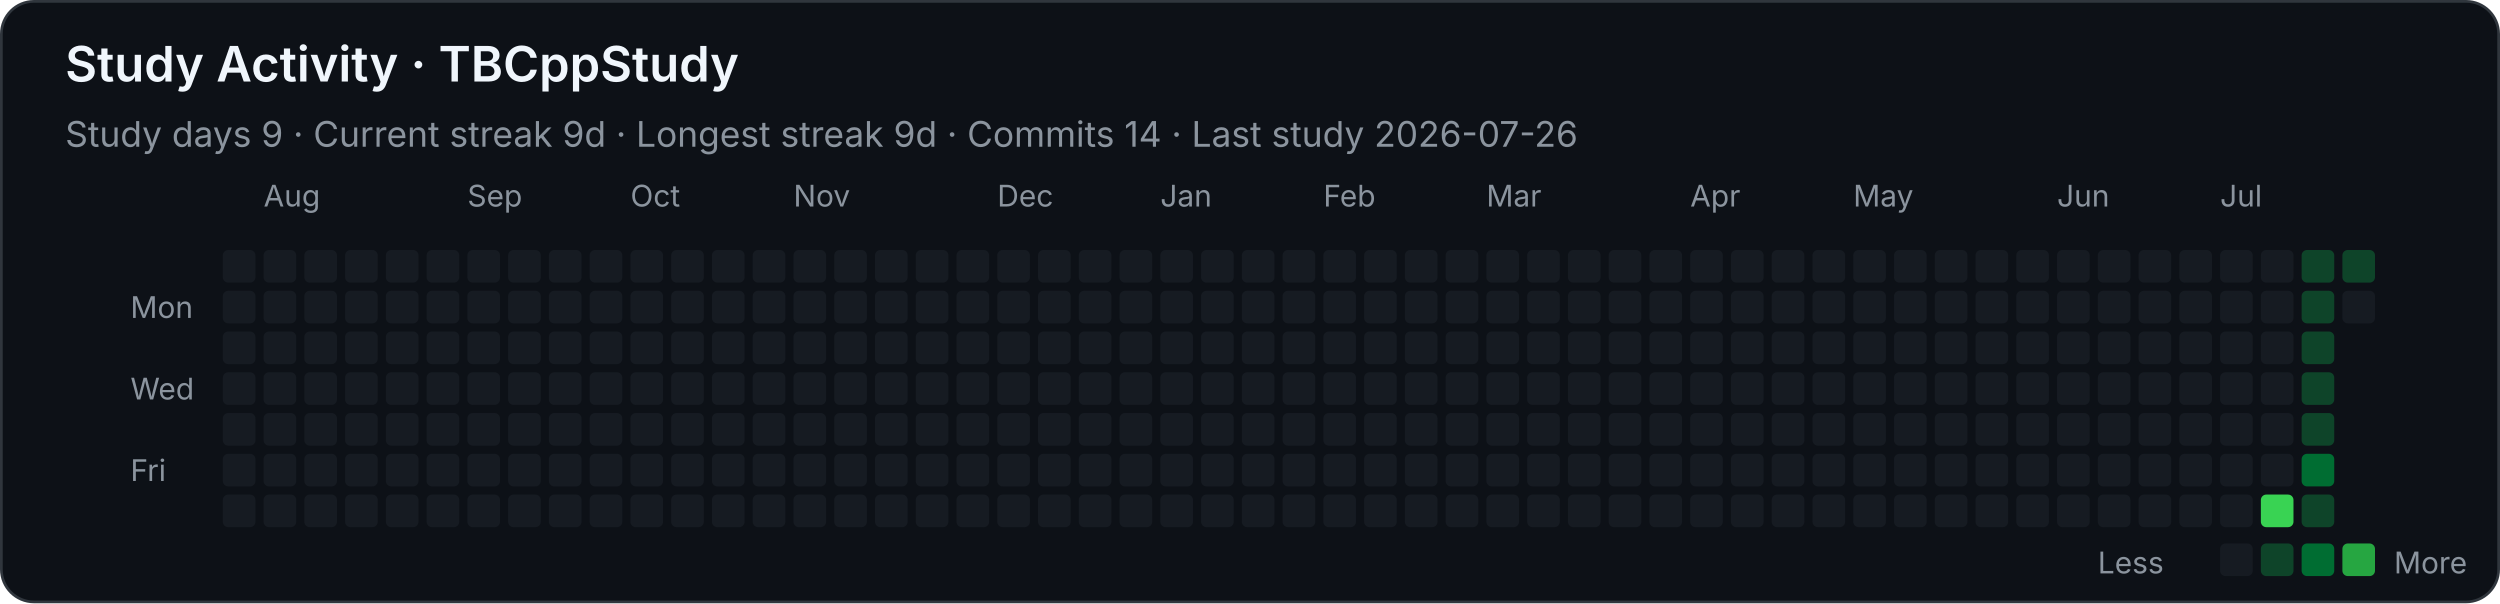
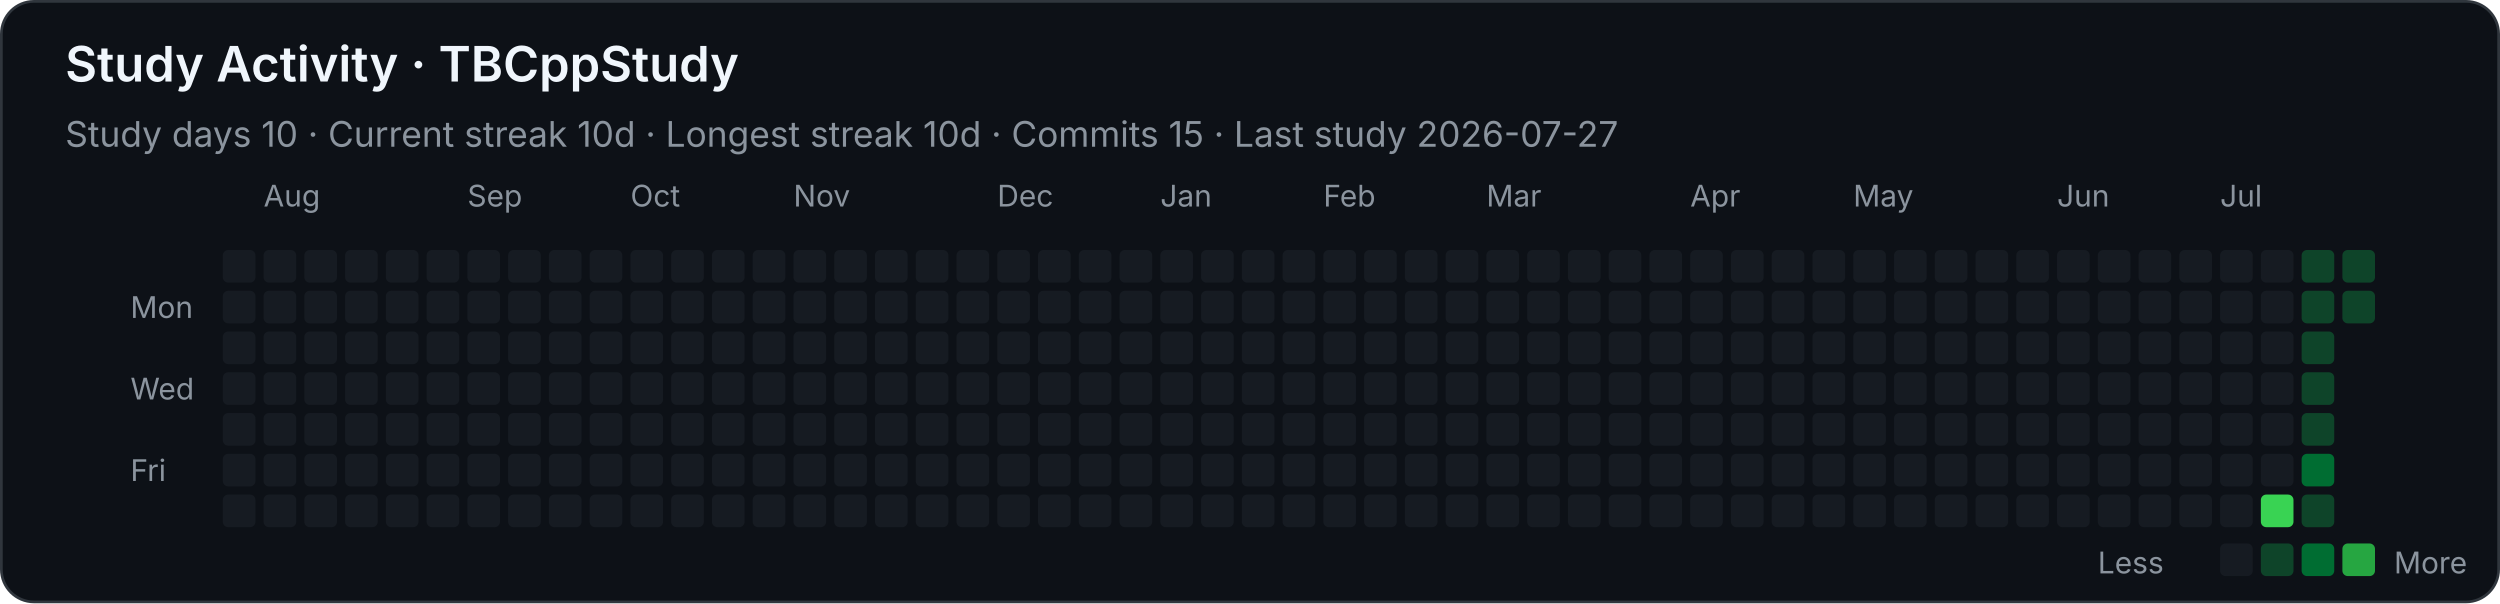
<svg xmlns="http://www.w3.org/2000/svg" width="920" height="222" viewBox="0 0 920 222" role="img" aria-labelledby="title desc">
  <style>
    .background { fill: #0d1117; stroke: #30363d; }
    text { font-family: -apple-system, BlinkMacSystemFont, "Segoe UI", sans-serif; fill: #f0f6fc; }
    .heading { font-size: 18px; font-weight: 600; }
    .stat { font-size: 13px; fill: #8b949e; }
    .month, .weekday, .legend { font-size: 11px; fill: #8b949e; }
    .level-0 { fill: #161b22; }
    .level-1 { fill: #0e4429; }
    .level-2 { fill: #006d32; }
    .level-3 { fill: #26a641; }
    .level-4 { fill: #39d353; }
  </style>
  <rect class="background" x="0.5" y="0.5" width="919" height="221" rx="12" />
  <text class="heading" x="24" y="30">Study Activity · TBCppStudy</text>
-   <text class="stat" x="24" y="54">Study days 9  ·  Current streak 9d  ·  Longest streak 9d  ·  Commits 14  ·  Last study 2026-07-26</text>
+   <text class="stat" x="24" y="54">Study days 10  ·  Current streak 10d  ·  Longest streak 10d  ·  Commits 15  ·  Last study 2026-07-27</text>
  <text class="month" x="97" y="76">Aug</text>
  <text class="month" x="172" y="76">Sep</text>
  <text class="month" x="232" y="76">Oct</text>
  <text class="month" x="292" y="76">Nov</text>
  <text class="month" x="367" y="76">Dec</text>
  <text class="month" x="427" y="76">Jan</text>
  <text class="month" x="487" y="76">Feb</text>
  <text class="month" x="547" y="76">Mar</text>
  <text class="month" x="622" y="76">Apr</text>
  <text class="month" x="682" y="76">May</text>
  <text class="month" x="757" y="76">Jun</text>
  <text class="month" x="817" y="76">Jul</text>
  <text class="weekday" x="48" y="117">Mon</text>
  <text class="weekday" x="48" y="147">Wed</text>
  <text class="weekday" x="48" y="177">Fri</text>
  <rect class="level-0" x="82" y="92" width="12" height="12" rx="2" />
  <rect class="level-0" x="82" y="107" width="12" height="12" rx="2" />
  <rect class="level-0" x="82" y="122" width="12" height="12" rx="2" />
  <rect class="level-0" x="82" y="137" width="12" height="12" rx="2" />
  <rect class="level-0" x="82" y="152" width="12" height="12" rx="2" />
  <rect class="level-0" x="82" y="167" width="12" height="12" rx="2" />
  <rect class="level-0" x="82" y="182" width="12" height="12" rx="2" />
  <rect class="level-0" x="97" y="92" width="12" height="12" rx="2" />
  <rect class="level-0" x="97" y="107" width="12" height="12" rx="2" />
  <rect class="level-0" x="97" y="122" width="12" height="12" rx="2" />
  <rect class="level-0" x="97" y="137" width="12" height="12" rx="2" />
  <rect class="level-0" x="97" y="152" width="12" height="12" rx="2" />
  <rect class="level-0" x="97" y="167" width="12" height="12" rx="2" />
  <rect class="level-0" x="97" y="182" width="12" height="12" rx="2" />
  <rect class="level-0" x="112" y="92" width="12" height="12" rx="2" />
  <rect class="level-0" x="112" y="107" width="12" height="12" rx="2" />
  <rect class="level-0" x="112" y="122" width="12" height="12" rx="2" />
  <rect class="level-0" x="112" y="137" width="12" height="12" rx="2" />
  <rect class="level-0" x="112" y="152" width="12" height="12" rx="2" />
  <rect class="level-0" x="112" y="167" width="12" height="12" rx="2" />
  <rect class="level-0" x="112" y="182" width="12" height="12" rx="2" />
  <rect class="level-0" x="127" y="92" width="12" height="12" rx="2" />
  <rect class="level-0" x="127" y="107" width="12" height="12" rx="2" />
  <rect class="level-0" x="127" y="122" width="12" height="12" rx="2" />
  <rect class="level-0" x="127" y="137" width="12" height="12" rx="2" />
  <rect class="level-0" x="127" y="152" width="12" height="12" rx="2" />
  <rect class="level-0" x="127" y="167" width="12" height="12" rx="2" />
  <rect class="level-0" x="127" y="182" width="12" height="12" rx="2" />
  <rect class="level-0" x="142" y="92" width="12" height="12" rx="2" />
  <rect class="level-0" x="142" y="107" width="12" height="12" rx="2" />
  <rect class="level-0" x="142" y="122" width="12" height="12" rx="2" />
  <rect class="level-0" x="142" y="137" width="12" height="12" rx="2" />
  <rect class="level-0" x="142" y="152" width="12" height="12" rx="2" />
  <rect class="level-0" x="142" y="167" width="12" height="12" rx="2" />
  <rect class="level-0" x="142" y="182" width="12" height="12" rx="2" />
  <rect class="level-0" x="157" y="92" width="12" height="12" rx="2" />
  <rect class="level-0" x="157" y="107" width="12" height="12" rx="2" />
  <rect class="level-0" x="157" y="122" width="12" height="12" rx="2" />
  <rect class="level-0" x="157" y="137" width="12" height="12" rx="2" />
  <rect class="level-0" x="157" y="152" width="12" height="12" rx="2" />
  <rect class="level-0" x="157" y="167" width="12" height="12" rx="2" />
  <rect class="level-0" x="157" y="182" width="12" height="12" rx="2" />
  <rect class="level-0" x="172" y="92" width="12" height="12" rx="2" />
  <rect class="level-0" x="172" y="107" width="12" height="12" rx="2" />
  <rect class="level-0" x="172" y="122" width="12" height="12" rx="2" />
  <rect class="level-0" x="172" y="137" width="12" height="12" rx="2" />
  <rect class="level-0" x="172" y="152" width="12" height="12" rx="2" />
  <rect class="level-0" x="172" y="167" width="12" height="12" rx="2" />
  <rect class="level-0" x="172" y="182" width="12" height="12" rx="2" />
  <rect class="level-0" x="187" y="92" width="12" height="12" rx="2" />
  <rect class="level-0" x="187" y="107" width="12" height="12" rx="2" />
  <rect class="level-0" x="187" y="122" width="12" height="12" rx="2" />
  <rect class="level-0" x="187" y="137" width="12" height="12" rx="2" />
  <rect class="level-0" x="187" y="152" width="12" height="12" rx="2" />
  <rect class="level-0" x="187" y="167" width="12" height="12" rx="2" />
  <rect class="level-0" x="187" y="182" width="12" height="12" rx="2" />
  <rect class="level-0" x="202" y="92" width="12" height="12" rx="2" />
  <rect class="level-0" x="202" y="107" width="12" height="12" rx="2" />
  <rect class="level-0" x="202" y="122" width="12" height="12" rx="2" />
  <rect class="level-0" x="202" y="137" width="12" height="12" rx="2" />
  <rect class="level-0" x="202" y="152" width="12" height="12" rx="2" />
  <rect class="level-0" x="202" y="167" width="12" height="12" rx="2" />
  <rect class="level-0" x="202" y="182" width="12" height="12" rx="2" />
  <rect class="level-0" x="217" y="92" width="12" height="12" rx="2" />
  <rect class="level-0" x="217" y="107" width="12" height="12" rx="2" />
  <rect class="level-0" x="217" y="122" width="12" height="12" rx="2" />
  <rect class="level-0" x="217" y="137" width="12" height="12" rx="2" />
  <rect class="level-0" x="217" y="152" width="12" height="12" rx="2" />
  <rect class="level-0" x="217" y="167" width="12" height="12" rx="2" />
  <rect class="level-0" x="217" y="182" width="12" height="12" rx="2" />
  <rect class="level-0" x="232" y="92" width="12" height="12" rx="2" />
  <rect class="level-0" x="232" y="107" width="12" height="12" rx="2" />
  <rect class="level-0" x="232" y="122" width="12" height="12" rx="2" />
  <rect class="level-0" x="232" y="137" width="12" height="12" rx="2" />
  <rect class="level-0" x="232" y="152" width="12" height="12" rx="2" />
  <rect class="level-0" x="232" y="167" width="12" height="12" rx="2" />
  <rect class="level-0" x="232" y="182" width="12" height="12" rx="2" />
  <rect class="level-0" x="247" y="92" width="12" height="12" rx="2" />
  <rect class="level-0" x="247" y="107" width="12" height="12" rx="2" />
  <rect class="level-0" x="247" y="122" width="12" height="12" rx="2" />
  <rect class="level-0" x="247" y="137" width="12" height="12" rx="2" />
  <rect class="level-0" x="247" y="152" width="12" height="12" rx="2" />
  <rect class="level-0" x="247" y="167" width="12" height="12" rx="2" />
  <rect class="level-0" x="247" y="182" width="12" height="12" rx="2" />
  <rect class="level-0" x="262" y="92" width="12" height="12" rx="2" />
  <rect class="level-0" x="262" y="107" width="12" height="12" rx="2" />
  <rect class="level-0" x="262" y="122" width="12" height="12" rx="2" />
  <rect class="level-0" x="262" y="137" width="12" height="12" rx="2" />
  <rect class="level-0" x="262" y="152" width="12" height="12" rx="2" />
  <rect class="level-0" x="262" y="167" width="12" height="12" rx="2" />
  <rect class="level-0" x="262" y="182" width="12" height="12" rx="2" />
  <rect class="level-0" x="277" y="92" width="12" height="12" rx="2" />
  <rect class="level-0" x="277" y="107" width="12" height="12" rx="2" />
  <rect class="level-0" x="277" y="122" width="12" height="12" rx="2" />
  <rect class="level-0" x="277" y="137" width="12" height="12" rx="2" />
  <rect class="level-0" x="277" y="152" width="12" height="12" rx="2" />
  <rect class="level-0" x="277" y="167" width="12" height="12" rx="2" />
  <rect class="level-0" x="277" y="182" width="12" height="12" rx="2" />
  <rect class="level-0" x="292" y="92" width="12" height="12" rx="2" />
  <rect class="level-0" x="292" y="107" width="12" height="12" rx="2" />
  <rect class="level-0" x="292" y="122" width="12" height="12" rx="2" />
  <rect class="level-0" x="292" y="137" width="12" height="12" rx="2" />
  <rect class="level-0" x="292" y="152" width="12" height="12" rx="2" />
  <rect class="level-0" x="292" y="167" width="12" height="12" rx="2" />
  <rect class="level-0" x="292" y="182" width="12" height="12" rx="2" />
  <rect class="level-0" x="307" y="92" width="12" height="12" rx="2" />
  <rect class="level-0" x="307" y="107" width="12" height="12" rx="2" />
  <rect class="level-0" x="307" y="122" width="12" height="12" rx="2" />
  <rect class="level-0" x="307" y="137" width="12" height="12" rx="2" />
  <rect class="level-0" x="307" y="152" width="12" height="12" rx="2" />
  <rect class="level-0" x="307" y="167" width="12" height="12" rx="2" />
  <rect class="level-0" x="307" y="182" width="12" height="12" rx="2" />
  <rect class="level-0" x="322" y="92" width="12" height="12" rx="2" />
  <rect class="level-0" x="322" y="107" width="12" height="12" rx="2" />
  <rect class="level-0" x="322" y="122" width="12" height="12" rx="2" />
  <rect class="level-0" x="322" y="137" width="12" height="12" rx="2" />
  <rect class="level-0" x="322" y="152" width="12" height="12" rx="2" />
  <rect class="level-0" x="322" y="167" width="12" height="12" rx="2" />
  <rect class="level-0" x="322" y="182" width="12" height="12" rx="2" />
  <rect class="level-0" x="337" y="92" width="12" height="12" rx="2" />
  <rect class="level-0" x="337" y="107" width="12" height="12" rx="2" />
  <rect class="level-0" x="337" y="122" width="12" height="12" rx="2" />
  <rect class="level-0" x="337" y="137" width="12" height="12" rx="2" />
  <rect class="level-0" x="337" y="152" width="12" height="12" rx="2" />
  <rect class="level-0" x="337" y="167" width="12" height="12" rx="2" />
  <rect class="level-0" x="337" y="182" width="12" height="12" rx="2" />
  <rect class="level-0" x="352" y="92" width="12" height="12" rx="2" />
  <rect class="level-0" x="352" y="107" width="12" height="12" rx="2" />
  <rect class="level-0" x="352" y="122" width="12" height="12" rx="2" />
  <rect class="level-0" x="352" y="137" width="12" height="12" rx="2" />
  <rect class="level-0" x="352" y="152" width="12" height="12" rx="2" />
  <rect class="level-0" x="352" y="167" width="12" height="12" rx="2" />
  <rect class="level-0" x="352" y="182" width="12" height="12" rx="2" />
  <rect class="level-0" x="367" y="92" width="12" height="12" rx="2" />
  <rect class="level-0" x="367" y="107" width="12" height="12" rx="2" />
  <rect class="level-0" x="367" y="122" width="12" height="12" rx="2" />
  <rect class="level-0" x="367" y="137" width="12" height="12" rx="2" />
  <rect class="level-0" x="367" y="152" width="12" height="12" rx="2" />
  <rect class="level-0" x="367" y="167" width="12" height="12" rx="2" />
  <rect class="level-0" x="367" y="182" width="12" height="12" rx="2" />
  <rect class="level-0" x="382" y="92" width="12" height="12" rx="2" />
  <rect class="level-0" x="382" y="107" width="12" height="12" rx="2" />
  <rect class="level-0" x="382" y="122" width="12" height="12" rx="2" />
  <rect class="level-0" x="382" y="137" width="12" height="12" rx="2" />
  <rect class="level-0" x="382" y="152" width="12" height="12" rx="2" />
  <rect class="level-0" x="382" y="167" width="12" height="12" rx="2" />
  <rect class="level-0" x="382" y="182" width="12" height="12" rx="2" />
  <rect class="level-0" x="397" y="92" width="12" height="12" rx="2" />
  <rect class="level-0" x="397" y="107" width="12" height="12" rx="2" />
  <rect class="level-0" x="397" y="122" width="12" height="12" rx="2" />
  <rect class="level-0" x="397" y="137" width="12" height="12" rx="2" />
  <rect class="level-0" x="397" y="152" width="12" height="12" rx="2" />
  <rect class="level-0" x="397" y="167" width="12" height="12" rx="2" />
  <rect class="level-0" x="397" y="182" width="12" height="12" rx="2" />
  <rect class="level-0" x="412" y="92" width="12" height="12" rx="2" />
  <rect class="level-0" x="412" y="107" width="12" height="12" rx="2" />
  <rect class="level-0" x="412" y="122" width="12" height="12" rx="2" />
  <rect class="level-0" x="412" y="137" width="12" height="12" rx="2" />
  <rect class="level-0" x="412" y="152" width="12" height="12" rx="2" />
  <rect class="level-0" x="412" y="167" width="12" height="12" rx="2" />
  <rect class="level-0" x="412" y="182" width="12" height="12" rx="2" />
  <rect class="level-0" x="427" y="92" width="12" height="12" rx="2" />
  <rect class="level-0" x="427" y="107" width="12" height="12" rx="2" />
  <rect class="level-0" x="427" y="122" width="12" height="12" rx="2" />
  <rect class="level-0" x="427" y="137" width="12" height="12" rx="2" />
  <rect class="level-0" x="427" y="152" width="12" height="12" rx="2" />
  <rect class="level-0" x="427" y="167" width="12" height="12" rx="2" />
  <rect class="level-0" x="427" y="182" width="12" height="12" rx="2" />
  <rect class="level-0" x="442" y="92" width="12" height="12" rx="2" />
  <rect class="level-0" x="442" y="107" width="12" height="12" rx="2" />
  <rect class="level-0" x="442" y="122" width="12" height="12" rx="2" />
  <rect class="level-0" x="442" y="137" width="12" height="12" rx="2" />
  <rect class="level-0" x="442" y="152" width="12" height="12" rx="2" />
  <rect class="level-0" x="442" y="167" width="12" height="12" rx="2" />
  <rect class="level-0" x="442" y="182" width="12" height="12" rx="2" />
  <rect class="level-0" x="457" y="92" width="12" height="12" rx="2" />
  <rect class="level-0" x="457" y="107" width="12" height="12" rx="2" />
  <rect class="level-0" x="457" y="122" width="12" height="12" rx="2" />
  <rect class="level-0" x="457" y="137" width="12" height="12" rx="2" />
  <rect class="level-0" x="457" y="152" width="12" height="12" rx="2" />
  <rect class="level-0" x="457" y="167" width="12" height="12" rx="2" />
  <rect class="level-0" x="457" y="182" width="12" height="12" rx="2" />
  <rect class="level-0" x="472" y="92" width="12" height="12" rx="2" />
  <rect class="level-0" x="472" y="107" width="12" height="12" rx="2" />
  <rect class="level-0" x="472" y="122" width="12" height="12" rx="2" />
  <rect class="level-0" x="472" y="137" width="12" height="12" rx="2" />
  <rect class="level-0" x="472" y="152" width="12" height="12" rx="2" />
  <rect class="level-0" x="472" y="167" width="12" height="12" rx="2" />
  <rect class="level-0" x="472" y="182" width="12" height="12" rx="2" />
  <rect class="level-0" x="487" y="92" width="12" height="12" rx="2" />
  <rect class="level-0" x="487" y="107" width="12" height="12" rx="2" />
  <rect class="level-0" x="487" y="122" width="12" height="12" rx="2" />
  <rect class="level-0" x="487" y="137" width="12" height="12" rx="2" />
  <rect class="level-0" x="487" y="152" width="12" height="12" rx="2" />
  <rect class="level-0" x="487" y="167" width="12" height="12" rx="2" />
  <rect class="level-0" x="487" y="182" width="12" height="12" rx="2" />
  <rect class="level-0" x="502" y="92" width="12" height="12" rx="2" />
  <rect class="level-0" x="502" y="107" width="12" height="12" rx="2" />
  <rect class="level-0" x="502" y="122" width="12" height="12" rx="2" />
  <rect class="level-0" x="502" y="137" width="12" height="12" rx="2" />
  <rect class="level-0" x="502" y="152" width="12" height="12" rx="2" />
  <rect class="level-0" x="502" y="167" width="12" height="12" rx="2" />
  <rect class="level-0" x="502" y="182" width="12" height="12" rx="2" />
  <rect class="level-0" x="517" y="92" width="12" height="12" rx="2" />
  <rect class="level-0" x="517" y="107" width="12" height="12" rx="2" />
  <rect class="level-0" x="517" y="122" width="12" height="12" rx="2" />
  <rect class="level-0" x="517" y="137" width="12" height="12" rx="2" />
  <rect class="level-0" x="517" y="152" width="12" height="12" rx="2" />
  <rect class="level-0" x="517" y="167" width="12" height="12" rx="2" />
  <rect class="level-0" x="517" y="182" width="12" height="12" rx="2" />
  <rect class="level-0" x="532" y="92" width="12" height="12" rx="2" />
  <rect class="level-0" x="532" y="107" width="12" height="12" rx="2" />
  <rect class="level-0" x="532" y="122" width="12" height="12" rx="2" />
  <rect class="level-0" x="532" y="137" width="12" height="12" rx="2" />
  <rect class="level-0" x="532" y="152" width="12" height="12" rx="2" />
  <rect class="level-0" x="532" y="167" width="12" height="12" rx="2" />
  <rect class="level-0" x="532" y="182" width="12" height="12" rx="2" />
  <rect class="level-0" x="547" y="92" width="12" height="12" rx="2" />
  <rect class="level-0" x="547" y="107" width="12" height="12" rx="2" />
  <rect class="level-0" x="547" y="122" width="12" height="12" rx="2" />
  <rect class="level-0" x="547" y="137" width="12" height="12" rx="2" />
  <rect class="level-0" x="547" y="152" width="12" height="12" rx="2" />
  <rect class="level-0" x="547" y="167" width="12" height="12" rx="2" />
  <rect class="level-0" x="547" y="182" width="12" height="12" rx="2" />
  <rect class="level-0" x="562" y="92" width="12" height="12" rx="2" />
  <rect class="level-0" x="562" y="107" width="12" height="12" rx="2" />
  <rect class="level-0" x="562" y="122" width="12" height="12" rx="2" />
  <rect class="level-0" x="562" y="137" width="12" height="12" rx="2" />
  <rect class="level-0" x="562" y="152" width="12" height="12" rx="2" />
  <rect class="level-0" x="562" y="167" width="12" height="12" rx="2" />
  <rect class="level-0" x="562" y="182" width="12" height="12" rx="2" />
  <rect class="level-0" x="577" y="92" width="12" height="12" rx="2" />
  <rect class="level-0" x="577" y="107" width="12" height="12" rx="2" />
  <rect class="level-0" x="577" y="122" width="12" height="12" rx="2" />
  <rect class="level-0" x="577" y="137" width="12" height="12" rx="2" />
  <rect class="level-0" x="577" y="152" width="12" height="12" rx="2" />
  <rect class="level-0" x="577" y="167" width="12" height="12" rx="2" />
  <rect class="level-0" x="577" y="182" width="12" height="12" rx="2" />
  <rect class="level-0" x="592" y="92" width="12" height="12" rx="2" />
  <rect class="level-0" x="592" y="107" width="12" height="12" rx="2" />
  <rect class="level-0" x="592" y="122" width="12" height="12" rx="2" />
  <rect class="level-0" x="592" y="137" width="12" height="12" rx="2" />
  <rect class="level-0" x="592" y="152" width="12" height="12" rx="2" />
  <rect class="level-0" x="592" y="167" width="12" height="12" rx="2" />
  <rect class="level-0" x="592" y="182" width="12" height="12" rx="2" />
  <rect class="level-0" x="607" y="92" width="12" height="12" rx="2" />
  <rect class="level-0" x="607" y="107" width="12" height="12" rx="2" />
  <rect class="level-0" x="607" y="122" width="12" height="12" rx="2" />
  <rect class="level-0" x="607" y="137" width="12" height="12" rx="2" />
  <rect class="level-0" x="607" y="152" width="12" height="12" rx="2" />
  <rect class="level-0" x="607" y="167" width="12" height="12" rx="2" />
  <rect class="level-0" x="607" y="182" width="12" height="12" rx="2" />
  <rect class="level-0" x="622" y="92" width="12" height="12" rx="2" />
  <rect class="level-0" x="622" y="107" width="12" height="12" rx="2" />
  <rect class="level-0" x="622" y="122" width="12" height="12" rx="2" />
  <rect class="level-0" x="622" y="137" width="12" height="12" rx="2" />
  <rect class="level-0" x="622" y="152" width="12" height="12" rx="2" />
  <rect class="level-0" x="622" y="167" width="12" height="12" rx="2" />
  <rect class="level-0" x="622" y="182" width="12" height="12" rx="2" />
  <rect class="level-0" x="637" y="92" width="12" height="12" rx="2" />
  <rect class="level-0" x="637" y="107" width="12" height="12" rx="2" />
  <rect class="level-0" x="637" y="122" width="12" height="12" rx="2" />
  <rect class="level-0" x="637" y="137" width="12" height="12" rx="2" />
  <rect class="level-0" x="637" y="152" width="12" height="12" rx="2" />
  <rect class="level-0" x="637" y="167" width="12" height="12" rx="2" />
  <rect class="level-0" x="637" y="182" width="12" height="12" rx="2" />
  <rect class="level-0" x="652" y="92" width="12" height="12" rx="2" />
  <rect class="level-0" x="652" y="107" width="12" height="12" rx="2" />
  <rect class="level-0" x="652" y="122" width="12" height="12" rx="2" />
  <rect class="level-0" x="652" y="137" width="12" height="12" rx="2" />
  <rect class="level-0" x="652" y="152" width="12" height="12" rx="2" />
  <rect class="level-0" x="652" y="167" width="12" height="12" rx="2" />
  <rect class="level-0" x="652" y="182" width="12" height="12" rx="2" />
  <rect class="level-0" x="667" y="92" width="12" height="12" rx="2" />
  <rect class="level-0" x="667" y="107" width="12" height="12" rx="2" />
  <rect class="level-0" x="667" y="122" width="12" height="12" rx="2" />
  <rect class="level-0" x="667" y="137" width="12" height="12" rx="2" />
  <rect class="level-0" x="667" y="152" width="12" height="12" rx="2" />
  <rect class="level-0" x="667" y="167" width="12" height="12" rx="2" />
  <rect class="level-0" x="667" y="182" width="12" height="12" rx="2" />
  <rect class="level-0" x="682" y="92" width="12" height="12" rx="2" />
  <rect class="level-0" x="682" y="107" width="12" height="12" rx="2" />
  <rect class="level-0" x="682" y="122" width="12" height="12" rx="2" />
  <rect class="level-0" x="682" y="137" width="12" height="12" rx="2" />
  <rect class="level-0" x="682" y="152" width="12" height="12" rx="2" />
  <rect class="level-0" x="682" y="167" width="12" height="12" rx="2" />
  <rect class="level-0" x="682" y="182" width="12" height="12" rx="2" />
  <rect class="level-0" x="697" y="92" width="12" height="12" rx="2" />
  <rect class="level-0" x="697" y="107" width="12" height="12" rx="2" />
  <rect class="level-0" x="697" y="122" width="12" height="12" rx="2" />
  <rect class="level-0" x="697" y="137" width="12" height="12" rx="2" />
  <rect class="level-0" x="697" y="152" width="12" height="12" rx="2" />
  <rect class="level-0" x="697" y="167" width="12" height="12" rx="2" />
  <rect class="level-0" x="697" y="182" width="12" height="12" rx="2" />
  <rect class="level-0" x="712" y="92" width="12" height="12" rx="2" />
  <rect class="level-0" x="712" y="107" width="12" height="12" rx="2" />
  <rect class="level-0" x="712" y="122" width="12" height="12" rx="2" />
  <rect class="level-0" x="712" y="137" width="12" height="12" rx="2" />
  <rect class="level-0" x="712" y="152" width="12" height="12" rx="2" />
  <rect class="level-0" x="712" y="167" width="12" height="12" rx="2" />
  <rect class="level-0" x="712" y="182" width="12" height="12" rx="2" />
  <rect class="level-0" x="727" y="92" width="12" height="12" rx="2" />
  <rect class="level-0" x="727" y="107" width="12" height="12" rx="2" />
  <rect class="level-0" x="727" y="122" width="12" height="12" rx="2" />
  <rect class="level-0" x="727" y="137" width="12" height="12" rx="2" />
  <rect class="level-0" x="727" y="152" width="12" height="12" rx="2" />
  <rect class="level-0" x="727" y="167" width="12" height="12" rx="2" />
  <rect class="level-0" x="727" y="182" width="12" height="12" rx="2" />
  <rect class="level-0" x="742" y="92" width="12" height="12" rx="2" />
  <rect class="level-0" x="742" y="107" width="12" height="12" rx="2" />
  <rect class="level-0" x="742" y="122" width="12" height="12" rx="2" />
  <rect class="level-0" x="742" y="137" width="12" height="12" rx="2" />
  <rect class="level-0" x="742" y="152" width="12" height="12" rx="2" />
  <rect class="level-0" x="742" y="167" width="12" height="12" rx="2" />
  <rect class="level-0" x="742" y="182" width="12" height="12" rx="2" />
  <rect class="level-0" x="757" y="92" width="12" height="12" rx="2" />
  <rect class="level-0" x="757" y="107" width="12" height="12" rx="2" />
  <rect class="level-0" x="757" y="122" width="12" height="12" rx="2" />
  <rect class="level-0" x="757" y="137" width="12" height="12" rx="2" />
  <rect class="level-0" x="757" y="152" width="12" height="12" rx="2" />
  <rect class="level-0" x="757" y="167" width="12" height="12" rx="2" />
  <rect class="level-0" x="757" y="182" width="12" height="12" rx="2" />
  <rect class="level-0" x="772" y="92" width="12" height="12" rx="2" />
  <rect class="level-0" x="772" y="107" width="12" height="12" rx="2" />
  <rect class="level-0" x="772" y="122" width="12" height="12" rx="2" />
  <rect class="level-0" x="772" y="137" width="12" height="12" rx="2" />
  <rect class="level-0" x="772" y="152" width="12" height="12" rx="2" />
  <rect class="level-0" x="772" y="167" width="12" height="12" rx="2" />
  <rect class="level-0" x="772" y="182" width="12" height="12" rx="2" />
  <rect class="level-0" x="787" y="92" width="12" height="12" rx="2" />
  <rect class="level-0" x="787" y="107" width="12" height="12" rx="2" />
  <rect class="level-0" x="787" y="122" width="12" height="12" rx="2" />
  <rect class="level-0" x="787" y="137" width="12" height="12" rx="2" />
  <rect class="level-0" x="787" y="152" width="12" height="12" rx="2" />
  <rect class="level-0" x="787" y="167" width="12" height="12" rx="2" />
  <rect class="level-0" x="787" y="182" width="12" height="12" rx="2" />
  <rect class="level-0" x="802" y="92" width="12" height="12" rx="2" />
  <rect class="level-0" x="802" y="107" width="12" height="12" rx="2" />
  <rect class="level-0" x="802" y="122" width="12" height="12" rx="2" />
  <rect class="level-0" x="802" y="137" width="12" height="12" rx="2" />
  <rect class="level-0" x="802" y="152" width="12" height="12" rx="2" />
  <rect class="level-0" x="802" y="167" width="12" height="12" rx="2" />
  <rect class="level-0" x="802" y="182" width="12" height="12" rx="2" />
  <rect class="level-0" x="817" y="92" width="12" height="12" rx="2" />
  <rect class="level-0" x="817" y="107" width="12" height="12" rx="2" />
  <rect class="level-0" x="817" y="122" width="12" height="12" rx="2" />
  <rect class="level-0" x="817" y="137" width="12" height="12" rx="2" />
  <rect class="level-0" x="817" y="152" width="12" height="12" rx="2" />
  <rect class="level-0" x="817" y="167" width="12" height="12" rx="2" />
  <rect class="level-0" x="817" y="182" width="12" height="12" rx="2" />
  <rect class="level-0" x="832" y="92" width="12" height="12" rx="2" />
  <rect class="level-0" x="832" y="107" width="12" height="12" rx="2" />
  <rect class="level-0" x="832" y="122" width="12" height="12" rx="2" />
  <rect class="level-0" x="832" y="137" width="12" height="12" rx="2" />
  <rect class="level-0" x="832" y="152" width="12" height="12" rx="2" />
  <rect class="level-0" x="832" y="167" width="12" height="12" rx="2" />
  <rect class="level-4" x="832" y="182" width="12" height="12" rx="2" />
  <rect class="level-1" x="847" y="92" width="12" height="12" rx="2" />
  <rect class="level-1" x="847" y="107" width="12" height="12" rx="2" />
  <rect class="level-1" x="847" y="122" width="12" height="12" rx="2" />
  <rect class="level-1" x="847" y="137" width="12" height="12" rx="2" />
  <rect class="level-1" x="847" y="152" width="12" height="12" rx="2" />
  <rect class="level-2" x="847" y="167" width="12" height="12" rx="2" />
  <rect class="level-1" x="847" y="182" width="12" height="12" rx="2" />
  <rect class="level-1" x="862" y="92" width="12" height="12" rx="2" />
-   <rect class="level-0" x="862" y="107" width="12" height="12" rx="2" />
+   <rect class="level-1" x="862" y="107" width="12" height="12" rx="2" />
  <text class="legend" x="772" y="211">Less</text>
  <rect class="level-0" x="817" y="200" width="12" height="12" rx="2" />
  <rect class="level-1" x="832" y="200" width="12" height="12" rx="2" />
  <rect class="level-2" x="847" y="200" width="12" height="12" rx="2" />
  <rect class="level-3" x="862" y="200" width="12" height="12" rx="2" />
  <text class="legend" x="881" y="211">More</text>
</svg>
